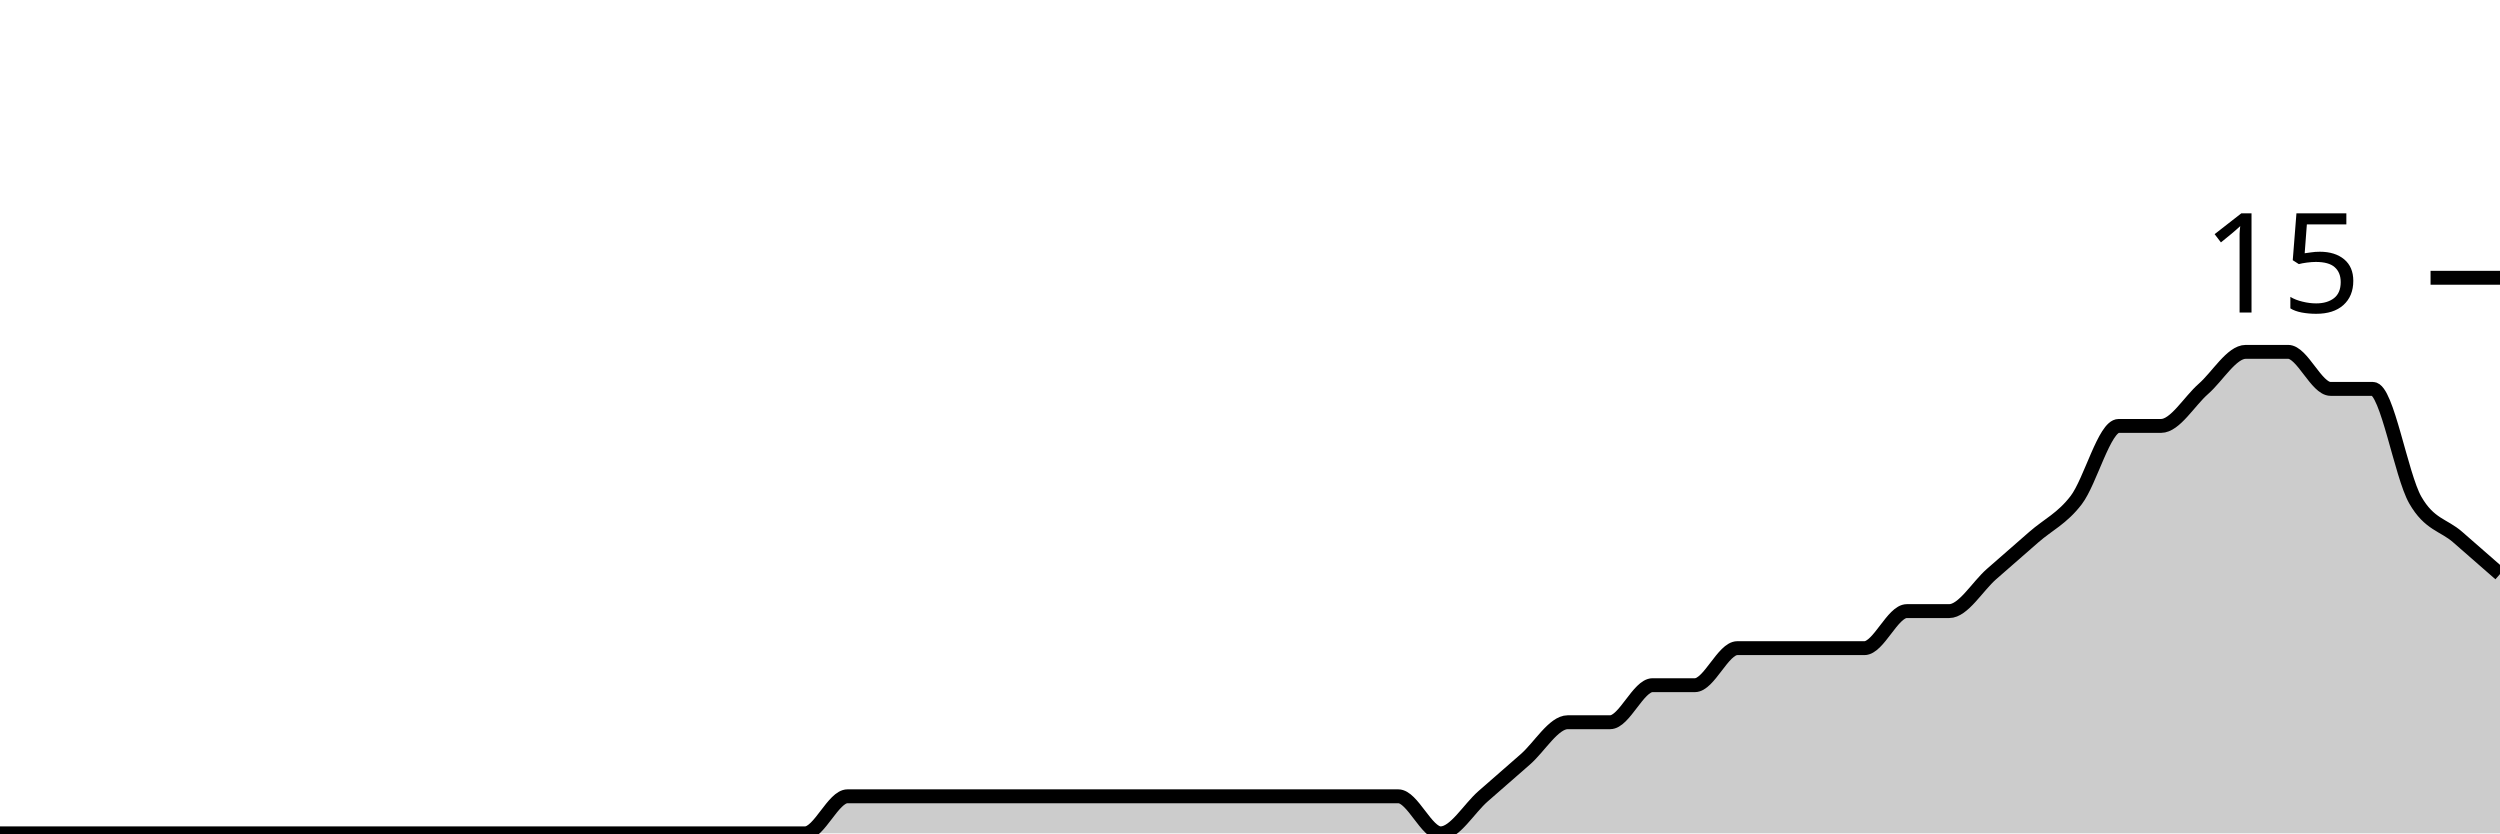
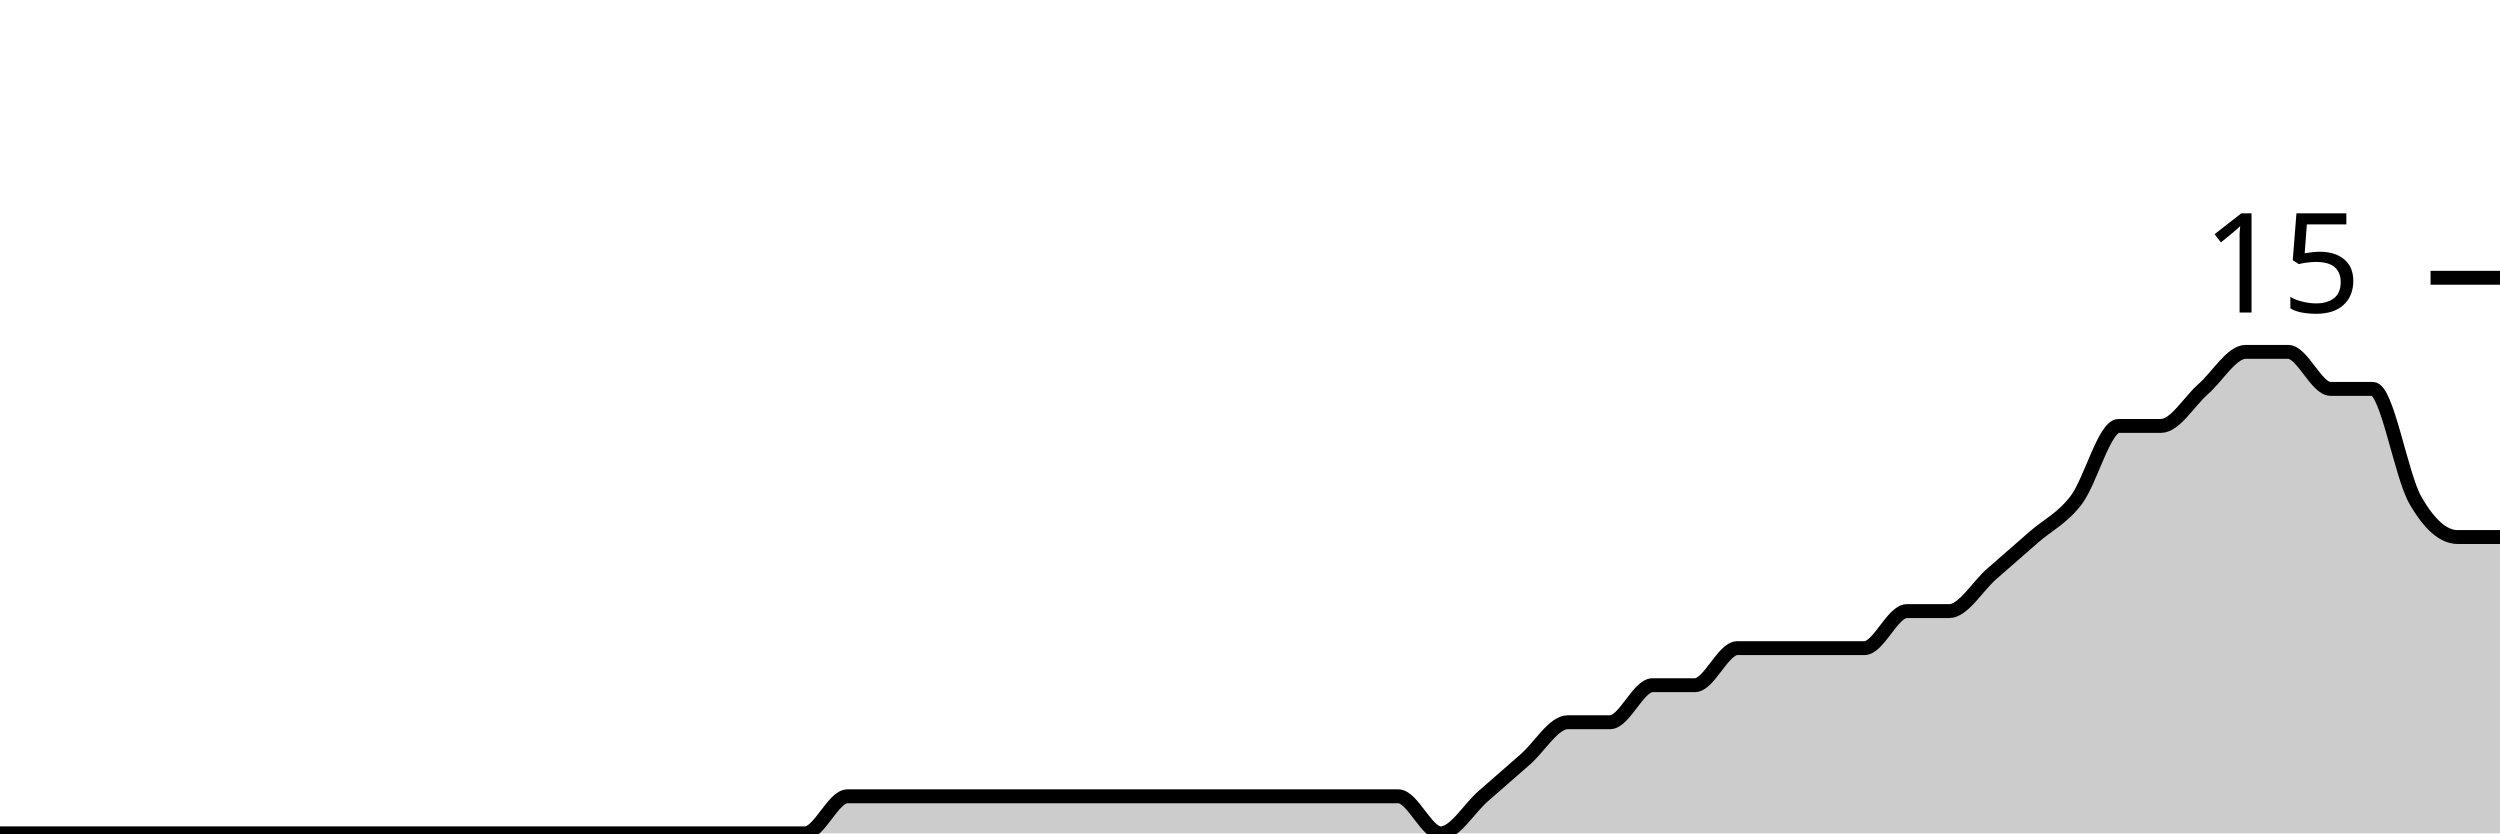
<svg xmlns="http://www.w3.org/2000/svg" viewBox="0 0 180 60">
  <g transform="translate(0,20)">
-     <path class="area" fill="rgba(0, 0, 0, 0.2)" d="M0,40C1.017,40,2.034,40,3.051,40C4.068,40,5.085,40,6.102,40C7.119,40,8.136,40,9.153,40C10.169,40,11.186,40,12.203,40C13.22,40,14.237,40,15.254,40C16.271,40,17.288,40,18.305,40C19.322,40,20.339,40,21.356,40C22.373,40,23.39,40,24.407,40C25.424,40,26.441,40,27.458,40C28.475,40,29.492,40,30.508,40C31.525,40,32.542,40,33.559,40C34.576,40,35.593,40,36.61,40C37.627,40,38.644,40,39.661,40C40.678,40,41.695,40,42.712,40C43.729,40,44.746,40,45.763,40C46.78,40,47.797,40,48.814,40C49.831,40,50.847,40,51.864,40C52.881,40,53.898,40,54.915,40C55.932,40,56.949,40,57.966,40C58.983,40,60,37.333,61.017,37.333C62.034,37.333,63.051,37.333,64.068,37.333C65.085,37.333,66.102,37.333,67.119,37.333C68.136,37.333,69.153,37.333,70.169,37.333C71.186,37.333,72.203,37.333,73.22,37.333C74.237,37.333,75.254,37.333,76.271,37.333C77.288,37.333,78.305,37.333,79.322,37.333C80.339,37.333,81.356,37.333,82.373,37.333C83.39,37.333,84.407,37.333,85.424,37.333C86.441,37.333,87.458,37.333,88.475,37.333C89.492,37.333,90.508,37.333,91.525,37.333C92.542,37.333,93.559,37.333,94.576,37.333C95.593,37.333,96.61,37.333,97.627,37.333C98.644,37.333,99.661,37.333,100.678,37.333C101.695,37.333,102.712,40,103.729,40C104.746,40,105.763,38.222,106.78,37.333C107.797,36.444,108.814,35.556,109.831,34.667C110.847,33.778,111.864,32,112.881,32C113.898,32,114.915,32,115.932,32C116.949,32,117.966,29.333,118.983,29.333C120,29.333,121.017,29.333,122.034,29.333C123.051,29.333,124.068,26.667,125.085,26.667C126.102,26.667,127.119,26.667,128.136,26.667C129.153,26.667,130.169,26.667,131.186,26.667C132.203,26.667,133.22,26.667,134.237,26.667C135.254,26.667,136.271,24,137.288,24C138.305,24,139.322,24,140.339,24C141.356,24,142.373,22.222,143.39,21.333C144.407,20.444,145.424,19.556,146.441,18.667C147.458,17.778,148.475,17.333,149.492,16C150.508,14.667,151.525,10.667,152.542,10.667C153.559,10.667,154.576,10.667,155.593,10.667C156.61,10.667,157.627,8.889,158.644,8C159.661,7.111,160.678,5.333,161.695,5.333C162.712,5.333,163.729,5.333,164.746,5.333C165.763,5.333,166.78,8,167.797,8C168.814,8,169.831,8,170.847,8C171.864,8,172.881,14.222,173.898,16C174.915,17.778,175.932,17.778,176.949,18.667C177.966,19.556,178.983,20.444,180,21.333L180,40C178.983,40,177.966,40,176.949,40C175.932,40,174.915,40,173.898,40C172.881,40,171.864,40,170.847,40C169.831,40,168.814,40,167.797,40C166.78,40,165.763,40,164.746,40C163.729,40,162.712,40,161.695,40C160.678,40,159.661,40,158.644,40C157.627,40,156.61,40,155.593,40C154.576,40,153.559,40,152.542,40C151.525,40,150.508,40,149.492,40C148.475,40,147.458,40,146.441,40C145.424,40,144.407,40,143.39,40C142.373,40,141.356,40,140.339,40C139.322,40,138.305,40,137.288,40C136.271,40,135.254,40,134.237,40C133.22,40,132.203,40,131.186,40C130.169,40,129.153,40,128.136,40C127.119,40,126.102,40,125.085,40C124.068,40,123.051,40,122.034,40C121.017,40,120,40,118.983,40C117.966,40,116.949,40,115.932,40C114.915,40,113.898,40,112.881,40C111.864,40,110.847,40,109.831,40C108.814,40,107.797,40,106.78,40C105.763,40,104.746,40,103.729,40C102.712,40,101.695,40,100.678,40C99.661,40,98.644,40,97.627,40C96.61,40,95.593,40,94.576,40C93.559,40,92.542,40,91.525,40C90.508,40,89.492,40,88.475,40C87.458,40,86.441,40,85.424,40C84.407,40,83.39,40,82.373,40C81.356,40,80.339,40,79.322,40C78.305,40,77.288,40,76.271,40C75.254,40,74.237,40,73.22,40C72.203,40,71.186,40,70.169,40C69.153,40,68.136,40,67.119,40C66.102,40,65.085,40,64.068,40C63.051,40,62.034,40,61.017,40C60,40,58.983,40,57.966,40C56.949,40,55.932,40,54.915,40C53.898,40,52.881,40,51.864,40C50.847,40,49.831,40,48.814,40C47.797,40,46.78,40,45.763,40C44.746,40,43.729,40,42.712,40C41.695,40,40.678,40,39.661,40C38.644,40,37.627,40,36.61,40C35.593,40,34.576,40,33.559,40C32.542,40,31.525,40,30.508,40C29.492,40,28.475,40,27.458,40C26.441,40,25.424,40,24.407,40C23.39,40,22.373,40,21.356,40C20.339,40,19.322,40,18.305,40C17.288,40,16.271,40,15.254,40C14.237,40,13.22,40,12.203,40C11.186,40,10.169,40,9.153,40C8.136,40,7.119,40,6.102,40C5.085,40,4.068,40,3.051,40C2.034,40,1.017,40,0,40Z" />
-     <path class="line" stroke="black" fill="none" d="M0,40C1.017,40,2.034,40,3.051,40C4.068,40,5.085,40,6.102,40C7.119,40,8.136,40,9.153,40C10.169,40,11.186,40,12.203,40C13.22,40,14.237,40,15.254,40C16.271,40,17.288,40,18.305,40C19.322,40,20.339,40,21.356,40C22.373,40,23.39,40,24.407,40C25.424,40,26.441,40,27.458,40C28.475,40,29.492,40,30.508,40C31.525,40,32.542,40,33.559,40C34.576,40,35.593,40,36.61,40C37.627,40,38.644,40,39.661,40C40.678,40,41.695,40,42.712,40C43.729,40,44.746,40,45.763,40C46.78,40,47.797,40,48.814,40C49.831,40,50.847,40,51.864,40C52.881,40,53.898,40,54.915,40C55.932,40,56.949,40,57.966,40C58.983,40,60,37.333,61.017,37.333C62.034,37.333,63.051,37.333,64.068,37.333C65.085,37.333,66.102,37.333,67.119,37.333C68.136,37.333,69.153,37.333,70.169,37.333C71.186,37.333,72.203,37.333,73.22,37.333C74.237,37.333,75.254,37.333,76.271,37.333C77.288,37.333,78.305,37.333,79.322,37.333C80.339,37.333,81.356,37.333,82.373,37.333C83.39,37.333,84.407,37.333,85.424,37.333C86.441,37.333,87.458,37.333,88.475,37.333C89.492,37.333,90.508,37.333,91.525,37.333C92.542,37.333,93.559,37.333,94.576,37.333C95.593,37.333,96.61,37.333,97.627,37.333C98.644,37.333,99.661,37.333,100.678,37.333C101.695,37.333,102.712,40,103.729,40C104.746,40,105.763,38.222,106.78,37.333C107.797,36.444,108.814,35.556,109.831,34.667C110.847,33.778,111.864,32,112.881,32C113.898,32,114.915,32,115.932,32C116.949,32,117.966,29.333,118.983,29.333C120,29.333,121.017,29.333,122.034,29.333C123.051,29.333,124.068,26.667,125.085,26.667C126.102,26.667,127.119,26.667,128.136,26.667C129.153,26.667,130.169,26.667,131.186,26.667C132.203,26.667,133.22,26.667,134.237,26.667C135.254,26.667,136.271,24,137.288,24C138.305,24,139.322,24,140.339,24C141.356,24,142.373,22.222,143.39,21.333C144.407,20.444,145.424,19.556,146.441,18.667C147.458,17.778,148.475,17.333,149.492,16C150.508,14.667,151.525,10.667,152.542,10.667C153.559,10.667,154.576,10.667,155.593,10.667C156.61,10.667,157.627,8.889,158.644,8C159.661,7.111,160.678,5.333,161.695,5.333C162.712,5.333,163.729,5.333,164.746,5.333C165.763,5.333,166.78,8,167.797,8C168.814,8,169.831,8,170.847,8C171.864,8,172.881,14.222,173.898,16C174.915,17.778,175.932,17.778,176.949,18.667C177.966,19.556,178.983,20.444,180,21.333" />
+     <path class="area" fill="rgba(0, 0, 0, 0.2)" d="M0,40C1.017,40,2.034,40,3.051,40C4.068,40,5.085,40,6.102,40C7.119,40,8.136,40,9.153,40C10.169,40,11.186,40,12.203,40C13.22,40,14.237,40,15.254,40C16.271,40,17.288,40,18.305,40C19.322,40,20.339,40,21.356,40C22.373,40,23.39,40,24.407,40C25.424,40,26.441,40,27.458,40C28.475,40,29.492,40,30.508,40C31.525,40,32.542,40,33.559,40C34.576,40,35.593,40,36.61,40C37.627,40,38.644,40,39.661,40C40.678,40,41.695,40,42.712,40C43.729,40,44.746,40,45.763,40C46.78,40,47.797,40,48.814,40C49.831,40,50.847,40,51.864,40C52.881,40,53.898,40,54.915,40C55.932,40,56.949,40,57.966,40C58.983,40,60,37.333,61.017,37.333C62.034,37.333,63.051,37.333,64.068,37.333C65.085,37.333,66.102,37.333,67.119,37.333C68.136,37.333,69.153,37.333,70.169,37.333C71.186,37.333,72.203,37.333,73.22,37.333C74.237,37.333,75.254,37.333,76.271,37.333C77.288,37.333,78.305,37.333,79.322,37.333C80.339,37.333,81.356,37.333,82.373,37.333C83.39,37.333,84.407,37.333,85.424,37.333C86.441,37.333,87.458,37.333,88.475,37.333C89.492,37.333,90.508,37.333,91.525,37.333C92.542,37.333,93.559,37.333,94.576,37.333C95.593,37.333,96.61,37.333,97.627,37.333C98.644,37.333,99.661,37.333,100.678,37.333C101.695,37.333,102.712,40,103.729,40C104.746,40,105.763,38.222,106.78,37.333C107.797,36.444,108.814,35.556,109.831,34.667C110.847,33.778,111.864,32,112.881,32C113.898,32,114.915,32,115.932,32C116.949,32,117.966,29.333,118.983,29.333C120,29.333,121.017,29.333,122.034,29.333C123.051,29.333,124.068,26.667,125.085,26.667C126.102,26.667,127.119,26.667,128.136,26.667C129.153,26.667,130.169,26.667,131.186,26.667C132.203,26.667,133.22,26.667,134.237,26.667C135.254,26.667,136.271,24,137.288,24C138.305,24,139.322,24,140.339,24C141.356,24,142.373,22.222,143.39,21.333C144.407,20.444,145.424,19.556,146.441,18.667C147.458,17.778,148.475,17.333,149.492,16C150.508,14.667,151.525,10.667,152.542,10.667C153.559,10.667,154.576,10.667,155.593,10.667C156.61,10.667,157.627,8.889,158.644,8C159.661,7.111,160.678,5.333,161.695,5.333C162.712,5.333,163.729,5.333,164.746,5.333C165.763,5.333,166.78,8,167.797,8C168.814,8,169.831,8,170.847,8C171.864,8,172.881,14.222,173.898,16C174.915,17.778,175.932,18.667,176.949,18.667C177.966,18.667,178.983,18.667,180,18.667L180,40C178.983,40,177.966,40,176.949,40C175.932,40,174.915,40,173.898,40C172.881,40,171.864,40,170.847,40C169.831,40,168.814,40,167.797,40C166.78,40,165.763,40,164.746,40C163.729,40,162.712,40,161.695,40C160.678,40,159.661,40,158.644,40C157.627,40,156.61,40,155.593,40C154.576,40,153.559,40,152.542,40C151.525,40,150.508,40,149.492,40C148.475,40,147.458,40,146.441,40C145.424,40,144.407,40,143.39,40C142.373,40,141.356,40,140.339,40C139.322,40,138.305,40,137.288,40C136.271,40,135.254,40,134.237,40C133.22,40,132.203,40,131.186,40C130.169,40,129.153,40,128.136,40C127.119,40,126.102,40,125.085,40C124.068,40,123.051,40,122.034,40C121.017,40,120,40,118.983,40C117.966,40,116.949,40,115.932,40C114.915,40,113.898,40,112.881,40C111.864,40,110.847,40,109.831,40C108.814,40,107.797,40,106.78,40C105.763,40,104.746,40,103.729,40C102.712,40,101.695,40,100.678,40C99.661,40,98.644,40,97.627,40C96.61,40,95.593,40,94.576,40C93.559,40,92.542,40,91.525,40C90.508,40,89.492,40,88.475,40C87.458,40,86.441,40,85.424,40C84.407,40,83.39,40,82.373,40C81.356,40,80.339,40,79.322,40C78.305,40,77.288,40,76.271,40C75.254,40,74.237,40,73.22,40C72.203,40,71.186,40,70.169,40C69.153,40,68.136,40,67.119,40C66.102,40,65.085,40,64.068,40C63.051,40,62.034,40,61.017,40C60,40,58.983,40,57.966,40C56.949,40,55.932,40,54.915,40C53.898,40,52.881,40,51.864,40C50.847,40,49.831,40,48.814,40C47.797,40,46.78,40,45.763,40C44.746,40,43.729,40,42.712,40C41.695,40,40.678,40,39.661,40C38.644,40,37.627,40,36.61,40C35.593,40,34.576,40,33.559,40C32.542,40,31.525,40,30.508,40C29.492,40,28.475,40,27.458,40C26.441,40,25.424,40,24.407,40C23.39,40,22.373,40,21.356,40C20.339,40,19.322,40,18.305,40C17.288,40,16.271,40,15.254,40C14.237,40,13.22,40,12.203,40C11.186,40,10.169,40,9.153,40C8.136,40,7.119,40,6.102,40C5.085,40,4.068,40,3.051,40C2.034,40,1.017,40,0,40Z" />
+     <path class="line" stroke="black" fill="none" d="M0,40C1.017,40,2.034,40,3.051,40C4.068,40,5.085,40,6.102,40C7.119,40,8.136,40,9.153,40C10.169,40,11.186,40,12.203,40C13.22,40,14.237,40,15.254,40C16.271,40,17.288,40,18.305,40C19.322,40,20.339,40,21.356,40C22.373,40,23.39,40,24.407,40C25.424,40,26.441,40,27.458,40C28.475,40,29.492,40,30.508,40C31.525,40,32.542,40,33.559,40C34.576,40,35.593,40,36.61,40C37.627,40,38.644,40,39.661,40C40.678,40,41.695,40,42.712,40C43.729,40,44.746,40,45.763,40C46.78,40,47.797,40,48.814,40C49.831,40,50.847,40,51.864,40C52.881,40,53.898,40,54.915,40C55.932,40,56.949,40,57.966,40C58.983,40,60,37.333,61.017,37.333C62.034,37.333,63.051,37.333,64.068,37.333C65.085,37.333,66.102,37.333,67.119,37.333C68.136,37.333,69.153,37.333,70.169,37.333C71.186,37.333,72.203,37.333,73.22,37.333C74.237,37.333,75.254,37.333,76.271,37.333C77.288,37.333,78.305,37.333,79.322,37.333C80.339,37.333,81.356,37.333,82.373,37.333C83.39,37.333,84.407,37.333,85.424,37.333C86.441,37.333,87.458,37.333,88.475,37.333C89.492,37.333,90.508,37.333,91.525,37.333C92.542,37.333,93.559,37.333,94.576,37.333C95.593,37.333,96.61,37.333,97.627,37.333C98.644,37.333,99.661,37.333,100.678,37.333C101.695,37.333,102.712,40,103.729,40C104.746,40,105.763,38.222,106.78,37.333C107.797,36.444,108.814,35.556,109.831,34.667C110.847,33.778,111.864,32,112.881,32C113.898,32,114.915,32,115.932,32C116.949,32,117.966,29.333,118.983,29.333C120,29.333,121.017,29.333,122.034,29.333C123.051,29.333,124.068,26.667,125.085,26.667C126.102,26.667,127.119,26.667,128.136,26.667C129.153,26.667,130.169,26.667,131.186,26.667C132.203,26.667,133.22,26.667,134.237,26.667C135.254,26.667,136.271,24,137.288,24C138.305,24,139.322,24,140.339,24C141.356,24,142.373,22.222,143.39,21.333C144.407,20.444,145.424,19.556,146.441,18.667C147.458,17.778,148.475,17.333,149.492,16C150.508,14.667,151.525,10.667,152.542,10.667C153.559,10.667,154.576,10.667,155.593,10.667C156.61,10.667,157.627,8.889,158.644,8C159.661,7.111,160.678,5.333,161.695,5.333C162.712,5.333,163.729,5.333,164.746,5.333C165.763,5.333,166.78,8,167.797,8C168.814,8,169.831,8,170.847,8C171.864,8,172.881,14.222,173.898,16C174.915,17.778,175.932,18.667,176.949,18.667C177.966,18.667,178.983,18.667,180,18.667" />
    <path class="axis-ceiling" stroke-width="1" stroke="black" fill="none" d="M175,0L180,0" />
    <text class="axis-ceiling-label" font-family="sans-serif" text-anchor="end" font-size="10px" x="170" y="2.5">15</text>
  </g>
</svg>
